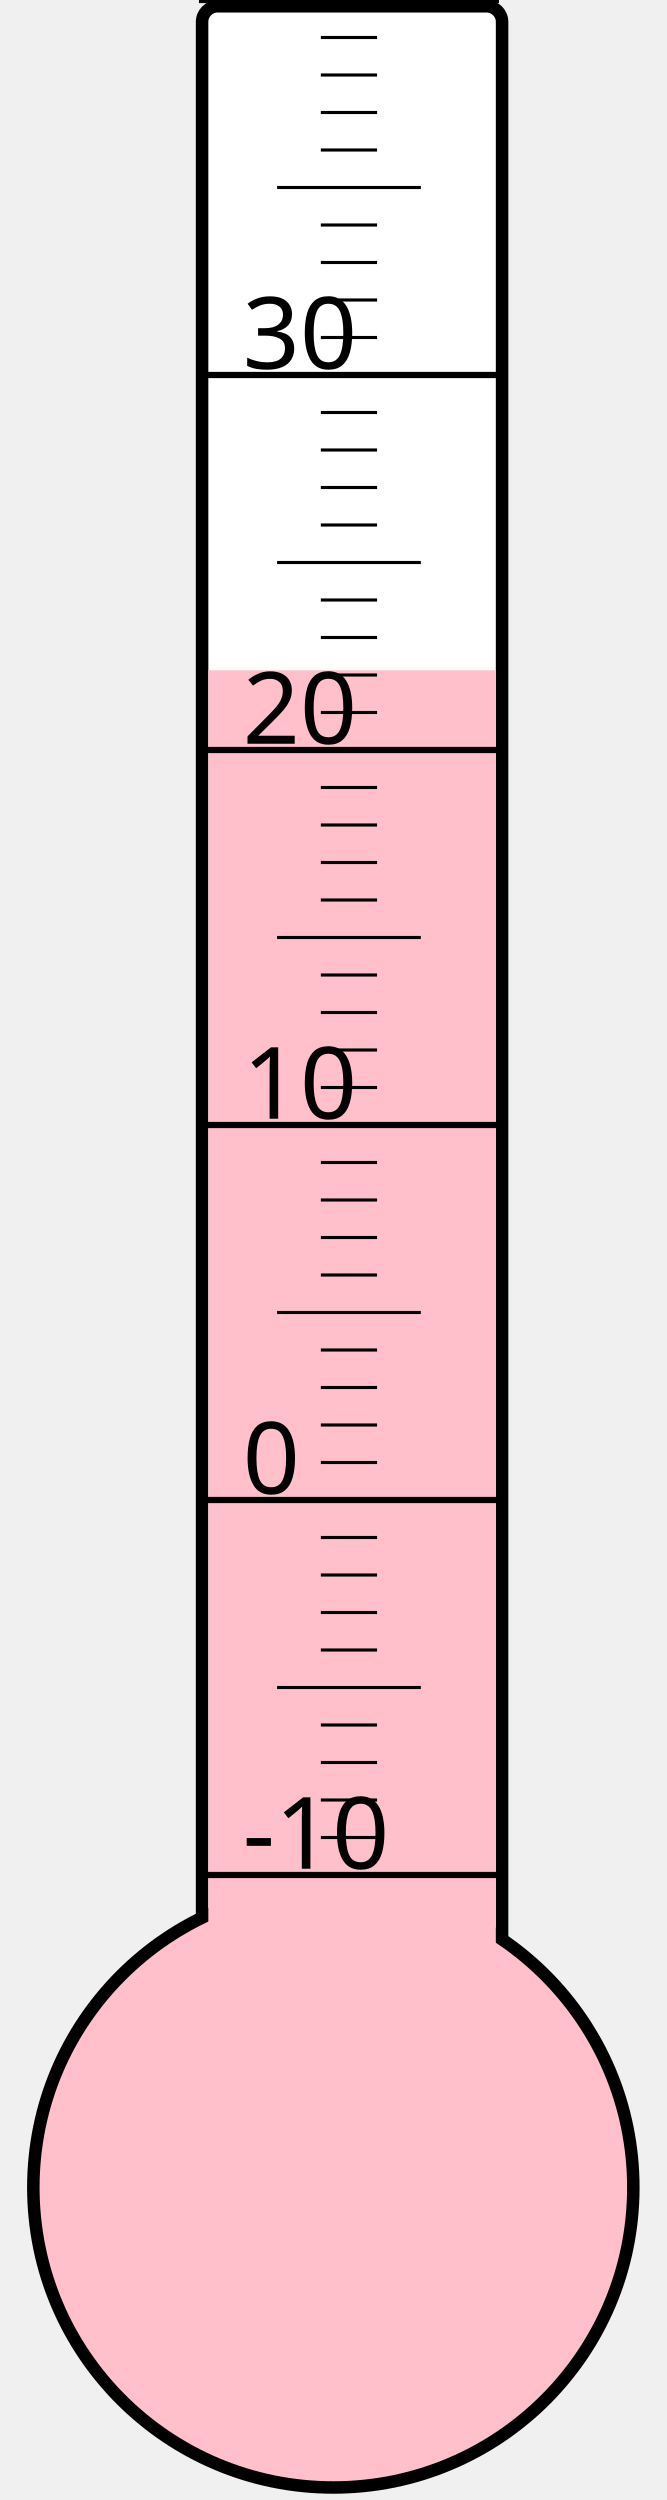
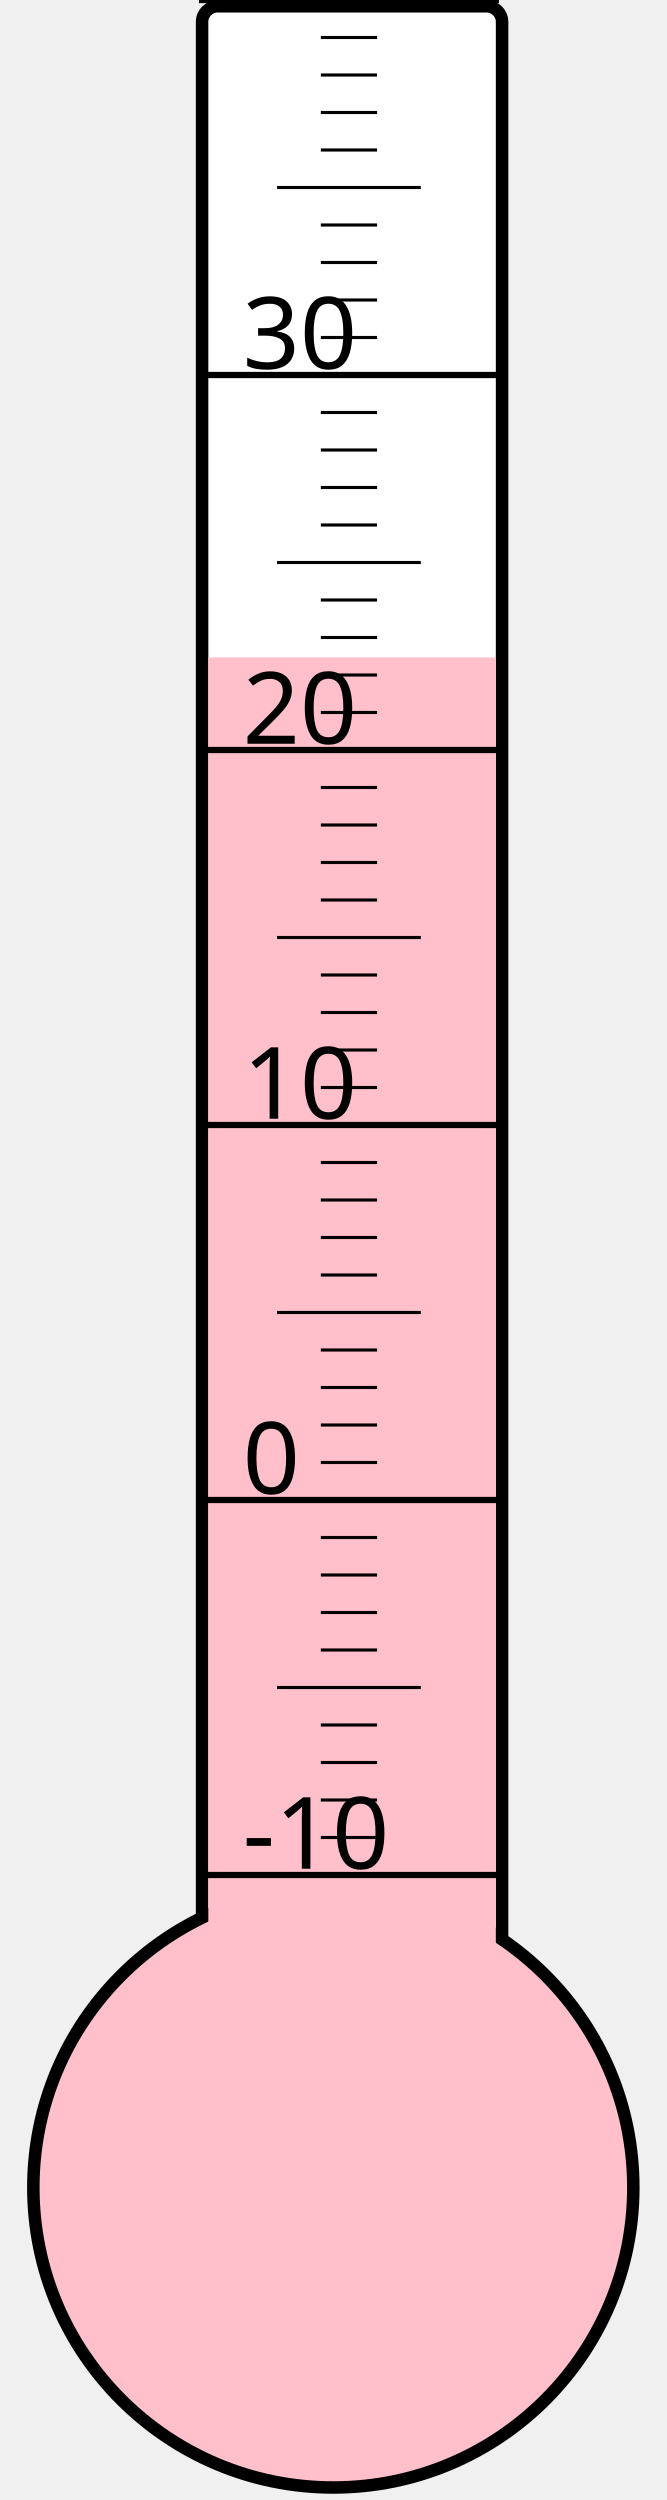
<svg xmlns="http://www.w3.org/2000/svg" width="40px" height="150px" viewBox="0 0 200 800">
  <rect width="200" height="800" x="0" y="0" style="fill: #ffffeb; fill-opacity: 0;" />
  <rect width="96" height="680" x="58" y="2" rx="5" ry="5" style="fill: white; fill-opacity: 1; stroke: black; stroke-width: 4;" />
  <circle cx="100" cy="700" r="96" style="fill: pink; stroke: black; stroke-width: 4;" />
-   <rect width="92" height="485.5" x="60" y="214.5" style="fill: pink; fill-opacity: 1; stroke-width: 0;" />
+   <rect width="92" height="489.625" x="60" y="210.375" style="fill: pink; fill-opacity: 1; stroke-width: 0;" />
  <text x="71" y="598" style="font-family: sans-serif; font-size: 24pt;">-10</text>
  <text x="71" y="478" style="font-family: sans-serif; font-size: 24pt;">0</text>
  <text x="71" y="358" style="font-family: sans-serif; font-size: 24pt;">10</text>
  <text x="71" y="238" style="font-family: sans-serif; font-size: 24pt;">20</text>
  <text x="71" y="118" style="font-family: sans-serif; font-size: 24pt;">30</text>
  <g style="stroke: black;">
    <line x1="57" y1="600" x2="153" y2="600" style="stroke-width: 2;" />
    <line x1="96" y1="588" x2="114" y2="588" style="stroke-width: 1;" />
    <line x1="96" y1="576" x2="114" y2="576" style="stroke-width: 1;" />
    <line x1="96" y1="564" x2="114" y2="564" style="stroke-width: 1;" />
    <line x1="96" y1="552" x2="114" y2="552" style="stroke-width: 1;" />
    <line x1="82" y1="540" x2="128" y2="540" style="stroke-width: 1;" />
    <line x1="96" y1="528" x2="114" y2="528" style="stroke-width: 1;" />
    <line x1="96" y1="516" x2="114" y2="516" style="stroke-width: 1;" />
    <line x1="96" y1="504" x2="114" y2="504" style="stroke-width: 1;" />
    <line x1="96" y1="492" x2="114" y2="492" style="stroke-width: 1;" />
    <line x1="57" y1="480" x2="153" y2="480" style="stroke-width: 2;" />
    <line x1="96" y1="468" x2="114" y2="468" style="stroke-width: 1;" />
    <line x1="96" y1="456" x2="114" y2="456" style="stroke-width: 1;" />
    <line x1="96" y1="444" x2="114" y2="444" style="stroke-width: 1;" />
    <line x1="96" y1="432" x2="114" y2="432" style="stroke-width: 1;" />
    <line x1="82" y1="420" x2="128" y2="420" style="stroke-width: 1;" />
    <line x1="96" y1="408" x2="114" y2="408" style="stroke-width: 1;" />
    <line x1="96" y1="396" x2="114" y2="396" style="stroke-width: 1;" />
    <line x1="96" y1="384" x2="114" y2="384" style="stroke-width: 1;" />
    <line x1="96" y1="372" x2="114" y2="372" style="stroke-width: 1;" />
    <line x1="57" y1="360" x2="153" y2="360" style="stroke-width: 2;" />
    <line x1="96" y1="348" x2="114" y2="348" style="stroke-width: 1;" />
    <line x1="96" y1="336" x2="114" y2="336" style="stroke-width: 1;" />
    <line x1="96" y1="324" x2="114" y2="324" style="stroke-width: 1;" />
    <line x1="96" y1="312" x2="114" y2="312" style="stroke-width: 1;" />
    <line x1="82" y1="300" x2="128" y2="300" style="stroke-width: 1;" />
    <line x1="96" y1="288" x2="114" y2="288" style="stroke-width: 1;" />
    <line x1="96" y1="276" x2="114" y2="276" style="stroke-width: 1;" />
    <line x1="96" y1="264" x2="114" y2="264" style="stroke-width: 1;" />
    <line x1="96" y1="252" x2="114" y2="252" style="stroke-width: 1;" />
    <line x1="57" y1="240" x2="153" y2="240" style="stroke-width: 2;" />
    <line x1="96" y1="228" x2="114" y2="228" style="stroke-width: 1;" />
    <line x1="96" y1="216" x2="114" y2="216" style="stroke-width: 1;" />
    <line x1="96" y1="204" x2="114" y2="204" style="stroke-width: 1;" />
    <line x1="96" y1="192" x2="114" y2="192" style="stroke-width: 1;" />
    <line x1="82" y1="180" x2="128" y2="180" style="stroke-width: 1;" />
    <line x1="96" y1="168" x2="114" y2="168" style="stroke-width: 1;" />
    <line x1="96" y1="156" x2="114" y2="156" style="stroke-width: 1;" />
    <line x1="96" y1="144" x2="114" y2="144" style="stroke-width: 1;" />
    <line x1="96" y1="132" x2="114" y2="132" style="stroke-width: 1;" />
    <line x1="57" y1="120" x2="153" y2="120" style="stroke-width: 2;" />
    <line x1="96" y1="108" x2="114" y2="108" style="stroke-width: 1;" />
    <line x1="96" y1="96" x2="114" y2="96" style="stroke-width: 1;" />
    <line x1="96" y1="84" x2="114" y2="84" style="stroke-width: 1;" />
    <line x1="96" y1="72" x2="114" y2="72" style="stroke-width: 1;" />
    <line x1="82" y1="60" x2="128" y2="60" style="stroke-width: 1;" />
    <line x1="96" y1="48" x2="114" y2="48" style="stroke-width: 1;" />
    <line x1="96" y1="36" x2="114" y2="36" style="stroke-width: 1;" />
    <line x1="96" y1="24" x2="114" y2="24" style="stroke-width: 1;" />
    <line x1="96" y1="12" x2="114" y2="12" style="stroke-width: 1;" />
    <line x1="57" y1="0" x2="153" y2="0" style="stroke-width: 2;" />
  </g>
</svg>
